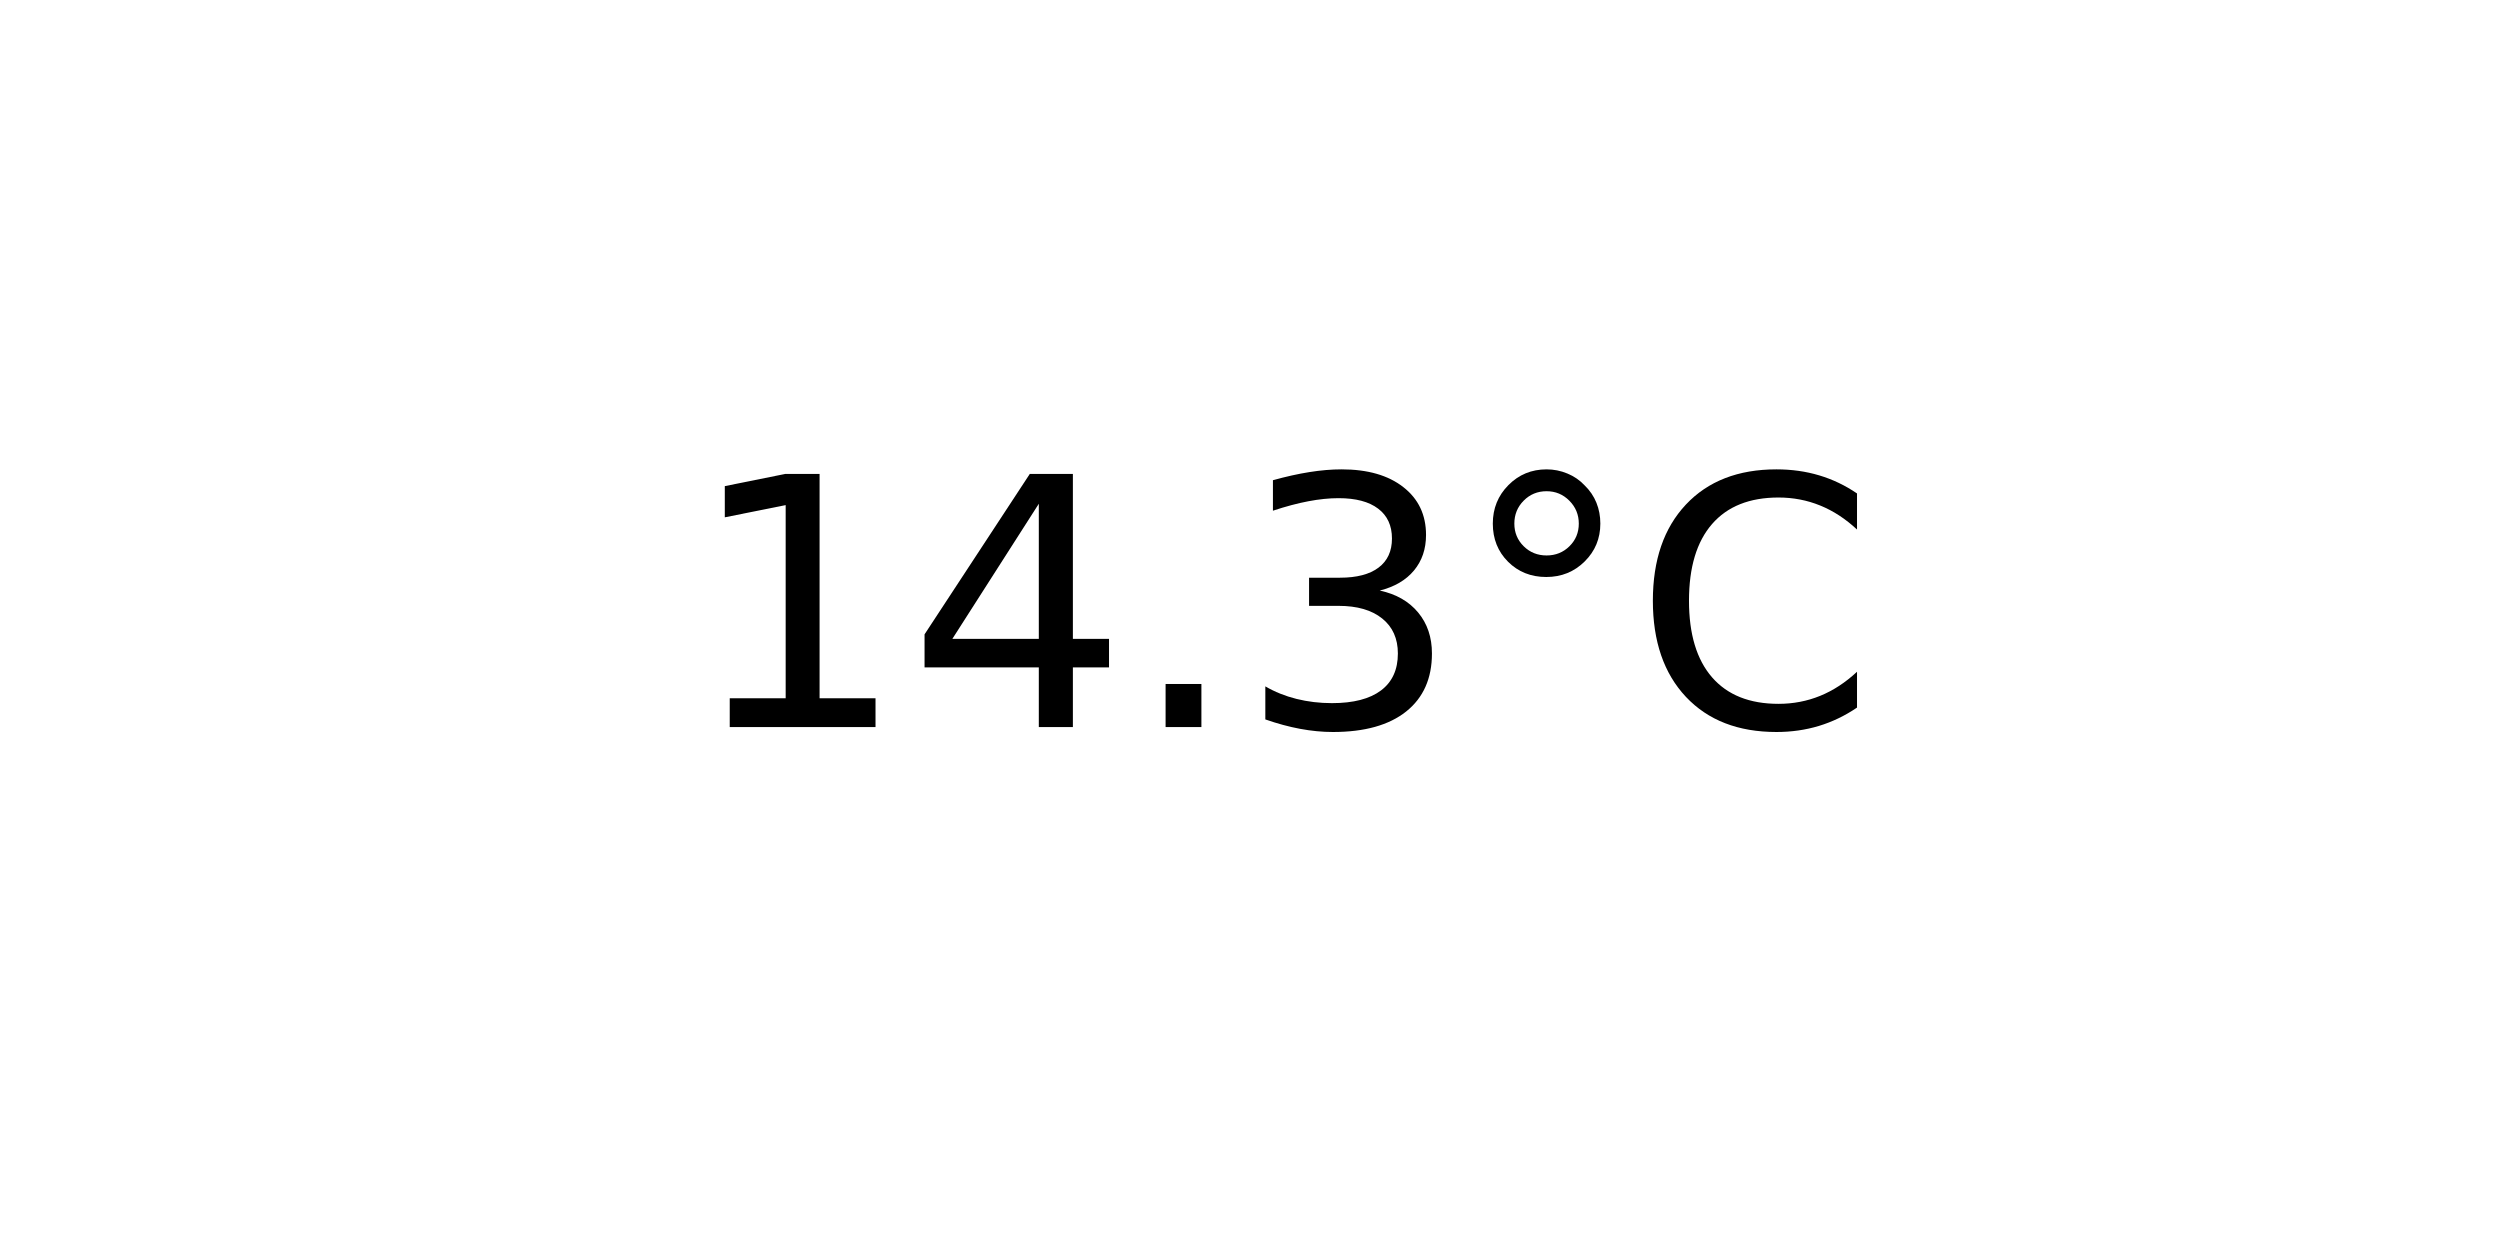
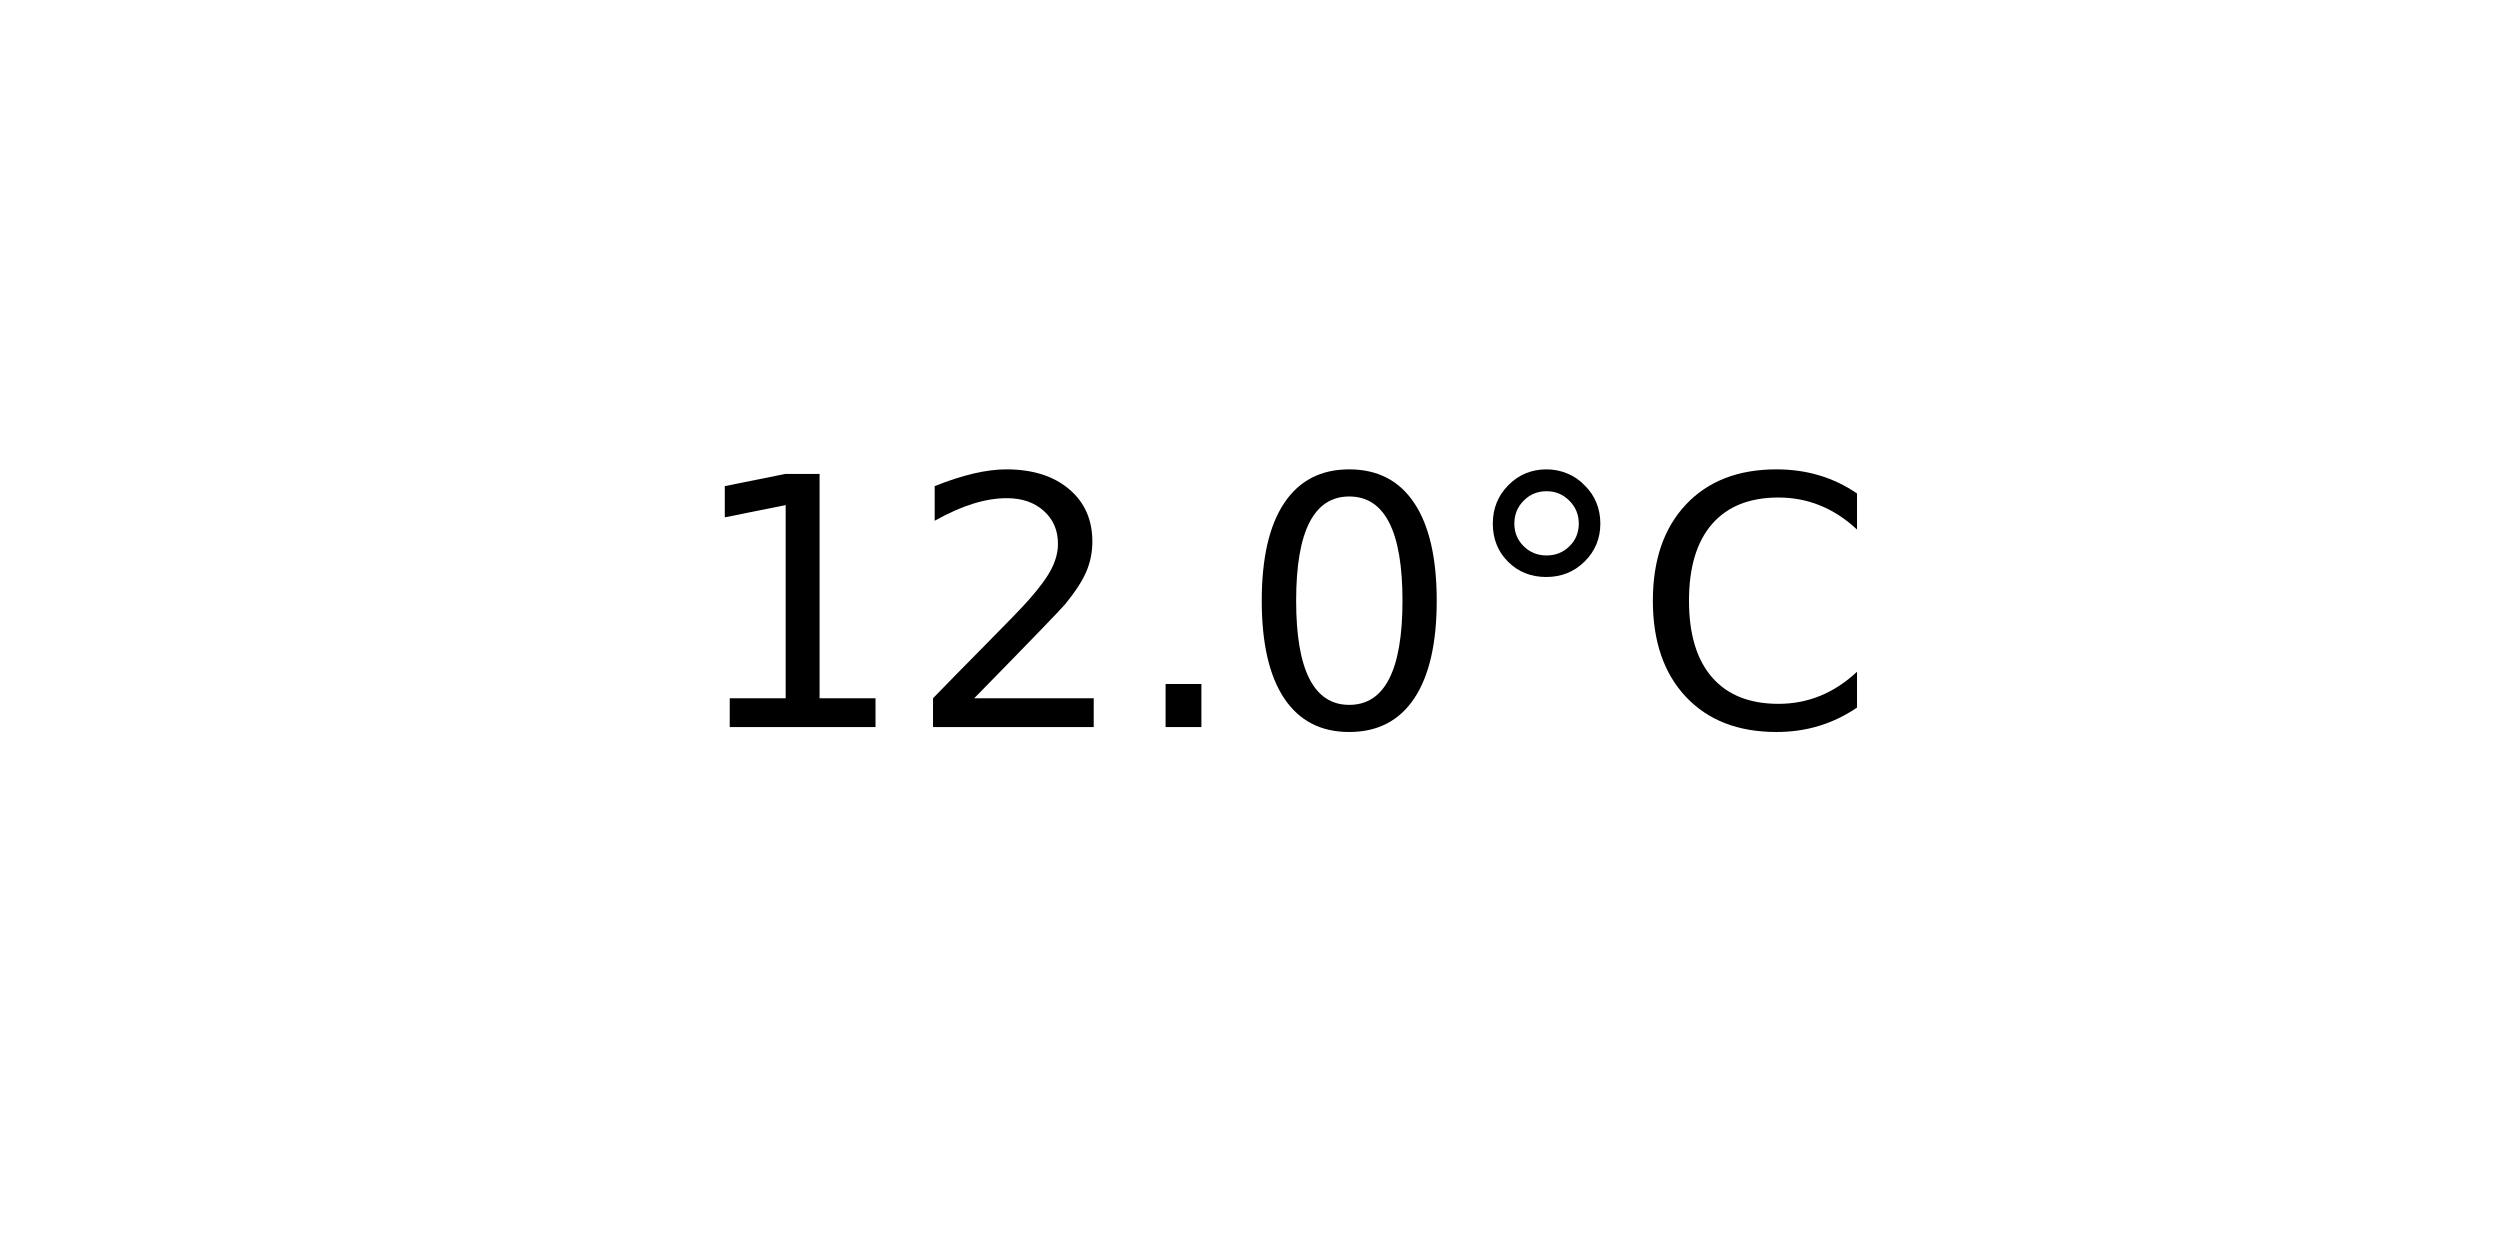
<svg xmlns="http://www.w3.org/2000/svg" xmlns:xlink="http://www.w3.org/1999/xlink" width="72pt" height="36pt" viewBox="0 0 72 36" version="1.1">
  <defs>
    <style type="text/css">*{stroke-linejoin: round; stroke-linecap: butt}</style>
  </defs>
  <g id="figure_1">
    <g id="axes_1">
      <g id="text_1">
        <g transform="translate(19.77578 20.93937) scale(0.1 -0.1)">
          <defs>
            <path id="DejaVuSans-31" d="M 794 531  L 1825 531  L 1825 4091  L 703 3866  L 703 4441  L 1819 4666  L 2450 4666  L 2450 531  L 3481 531  L 3481 0  L 794 0  L 794 531  z " transform="scale(0.015625)" />
-             <path id="DejaVuSans-34" d="M 2419 4116  L 825 1625  L 2419 1625  L 2419 4116  z M 2253 4666  L 3047 4666  L 3047 1625  L 3713 1625  L 3713 1100  L 3047 1100  L 3047 0  L 2419 0  L 2419 1100  L 313 1100  L 313 1709  L 2253 4666  z " transform="scale(0.015625)" />
+             <path id="DejaVuSans-32" d="M 1228 531  L 3431 531  L 3431 0  L 469 0  L 469 531  Q 828 903 1448 1529  Q 2069 2156 2228 2338  Q 2531 2678 2651 2914  Q 2772 3150 2772 3378  Q 2772 3750 2511 3984  Q 2250 4219 1831 4219  Q 1534 4219 1204 4116  Q 875 4013 500 3803  L 500 4441  Q 881 4594 1212 4672  Q 1544 4750 1819 4750  Q 2544 4750 2975 4387  Q 3406 4025 3406 3419  Q 3406 3131 3298 2873  Q 3191 2616 2906 2266  Q 2828 2175 2409 1742  Q 1991 1309 1228 531  z " transform="scale(0.015625)" />
            <path id="DejaVuSans-2e" d="M 684 794  L 1344 794  L 1344 0  L 684 0  L 684 794  z " transform="scale(0.015625)" />
-             <path id="DejaVuSans-33" d="M 2597 2516  Q 3050 2419 3304 2112  Q 3559 1806 3559 1356  Q 3559 666 3084 287  Q 2609 -91 1734 -91  Q 1441 -91 1130 -33  Q 819 25 488 141  L 488 750  Q 750 597 1062 519  Q 1375 441 1716 441  Q 2309 441 2620 675  Q 2931 909 2931 1356  Q 2931 1769 2642 2001  Q 2353 2234 1838 2234  L 1294 2234  L 1294 2753  L 1863 2753  Q 2328 2753 2575 2939  Q 2822 3125 2822 3475  Q 2822 3834 2567 4026  Q 2313 4219 1838 4219  Q 1578 4219 1281 4162  Q 984 4106 628 3988  L 628 4550  Q 988 4650 1302 4700  Q 1616 4750 1894 4750  Q 2613 4750 3031 4423  Q 3450 4097 3450 3541  Q 3450 3153 3228 2886  Q 3006 2619 2597 2516  z " transform="scale(0.015625)" />
+             <path id="DejaVuSans-30" d="M 2034 4250  Q 1547 4250 1301 3770  Q 1056 3291 1056 2328  Q 1056 1369 1301 889  Q 1547 409 2034 409  Q 2525 409 2770 889  Q 3016 1369 3016 2328  Q 3016 3291 2770 3770  Q 2525 4250 2034 4250  z M 2034 4750  Q 2819 4750 3233 4129  Q 3647 3509 3647 2328  Q 3647 1150 3233 529  Q 2819 -91 2034 -91  Q 1250 -91 836 529  Q 422 1150 422 2328  Q 422 3509 836 4129  Q 1250 4750 2034 4750  z " transform="scale(0.015625)" />
            <path id="DejaVuSans-b0" d="M 1600 4347  Q 1350 4347 1178 4173  Q 1006 4000 1006 3750  Q 1006 3503 1178 3333  Q 1350 3163 1600 3163  Q 1850 3163 2022 3333  Q 2194 3503 2194 3750  Q 2194 3997 2020 4172  Q 1847 4347 1600 4347  z M 1600 4750  Q 1800 4750 1984 4673  Q 2169 4597 2303 4453  Q 2447 4313 2519 4134  Q 2591 3956 2591 3750  Q 2591 3338 2302 3052  Q 2013 2766 1594 2766  Q 1172 2766 890 3047  Q 609 3328 609 3750  Q 609 4169 896 4459  Q 1184 4750 1600 4750  z " transform="scale(0.015625)" />
            <path id="DejaVuSans-43" d="M 4122 4306  L 4122 3641  Q 3803 3938 3442 4084  Q 3081 4231 2675 4231  Q 1875 4231 1450 3742  Q 1025 3253 1025 2328  Q 1025 1406 1450 917  Q 1875 428 2675 428  Q 3081 428 3442 575  Q 3803 722 4122 1019  L 4122 359  Q 3791 134 3420 21  Q 3050 -91 2638 -91  Q 1578 -91 968 557  Q 359 1206 359 2328  Q 359 3453 968 4101  Q 1578 4750 2638 4750  Q 3056 4750 3426 4639  Q 3797 4528 4122 4306  z " transform="scale(0.015625)" />
          </defs>
          <use xlink:href="#DejaVuSans-31" />
-           <use xlink:href="#DejaVuSans-34" x="63.623" />
+           <use xlink:href="#DejaVuSans-32" x="63.623" />
          <use xlink:href="#DejaVuSans-2e" x="127.246" />
-           <use xlink:href="#DejaVuSans-33" x="159.033" />
+           <use xlink:href="#DejaVuSans-30" x="159.033" />
          <use xlink:href="#DejaVuSans-b0" x="222.656" />
          <use xlink:href="#DejaVuSans-43" x="272.656" />
        </g>
      </g>
    </g>
  </g>
</svg>
